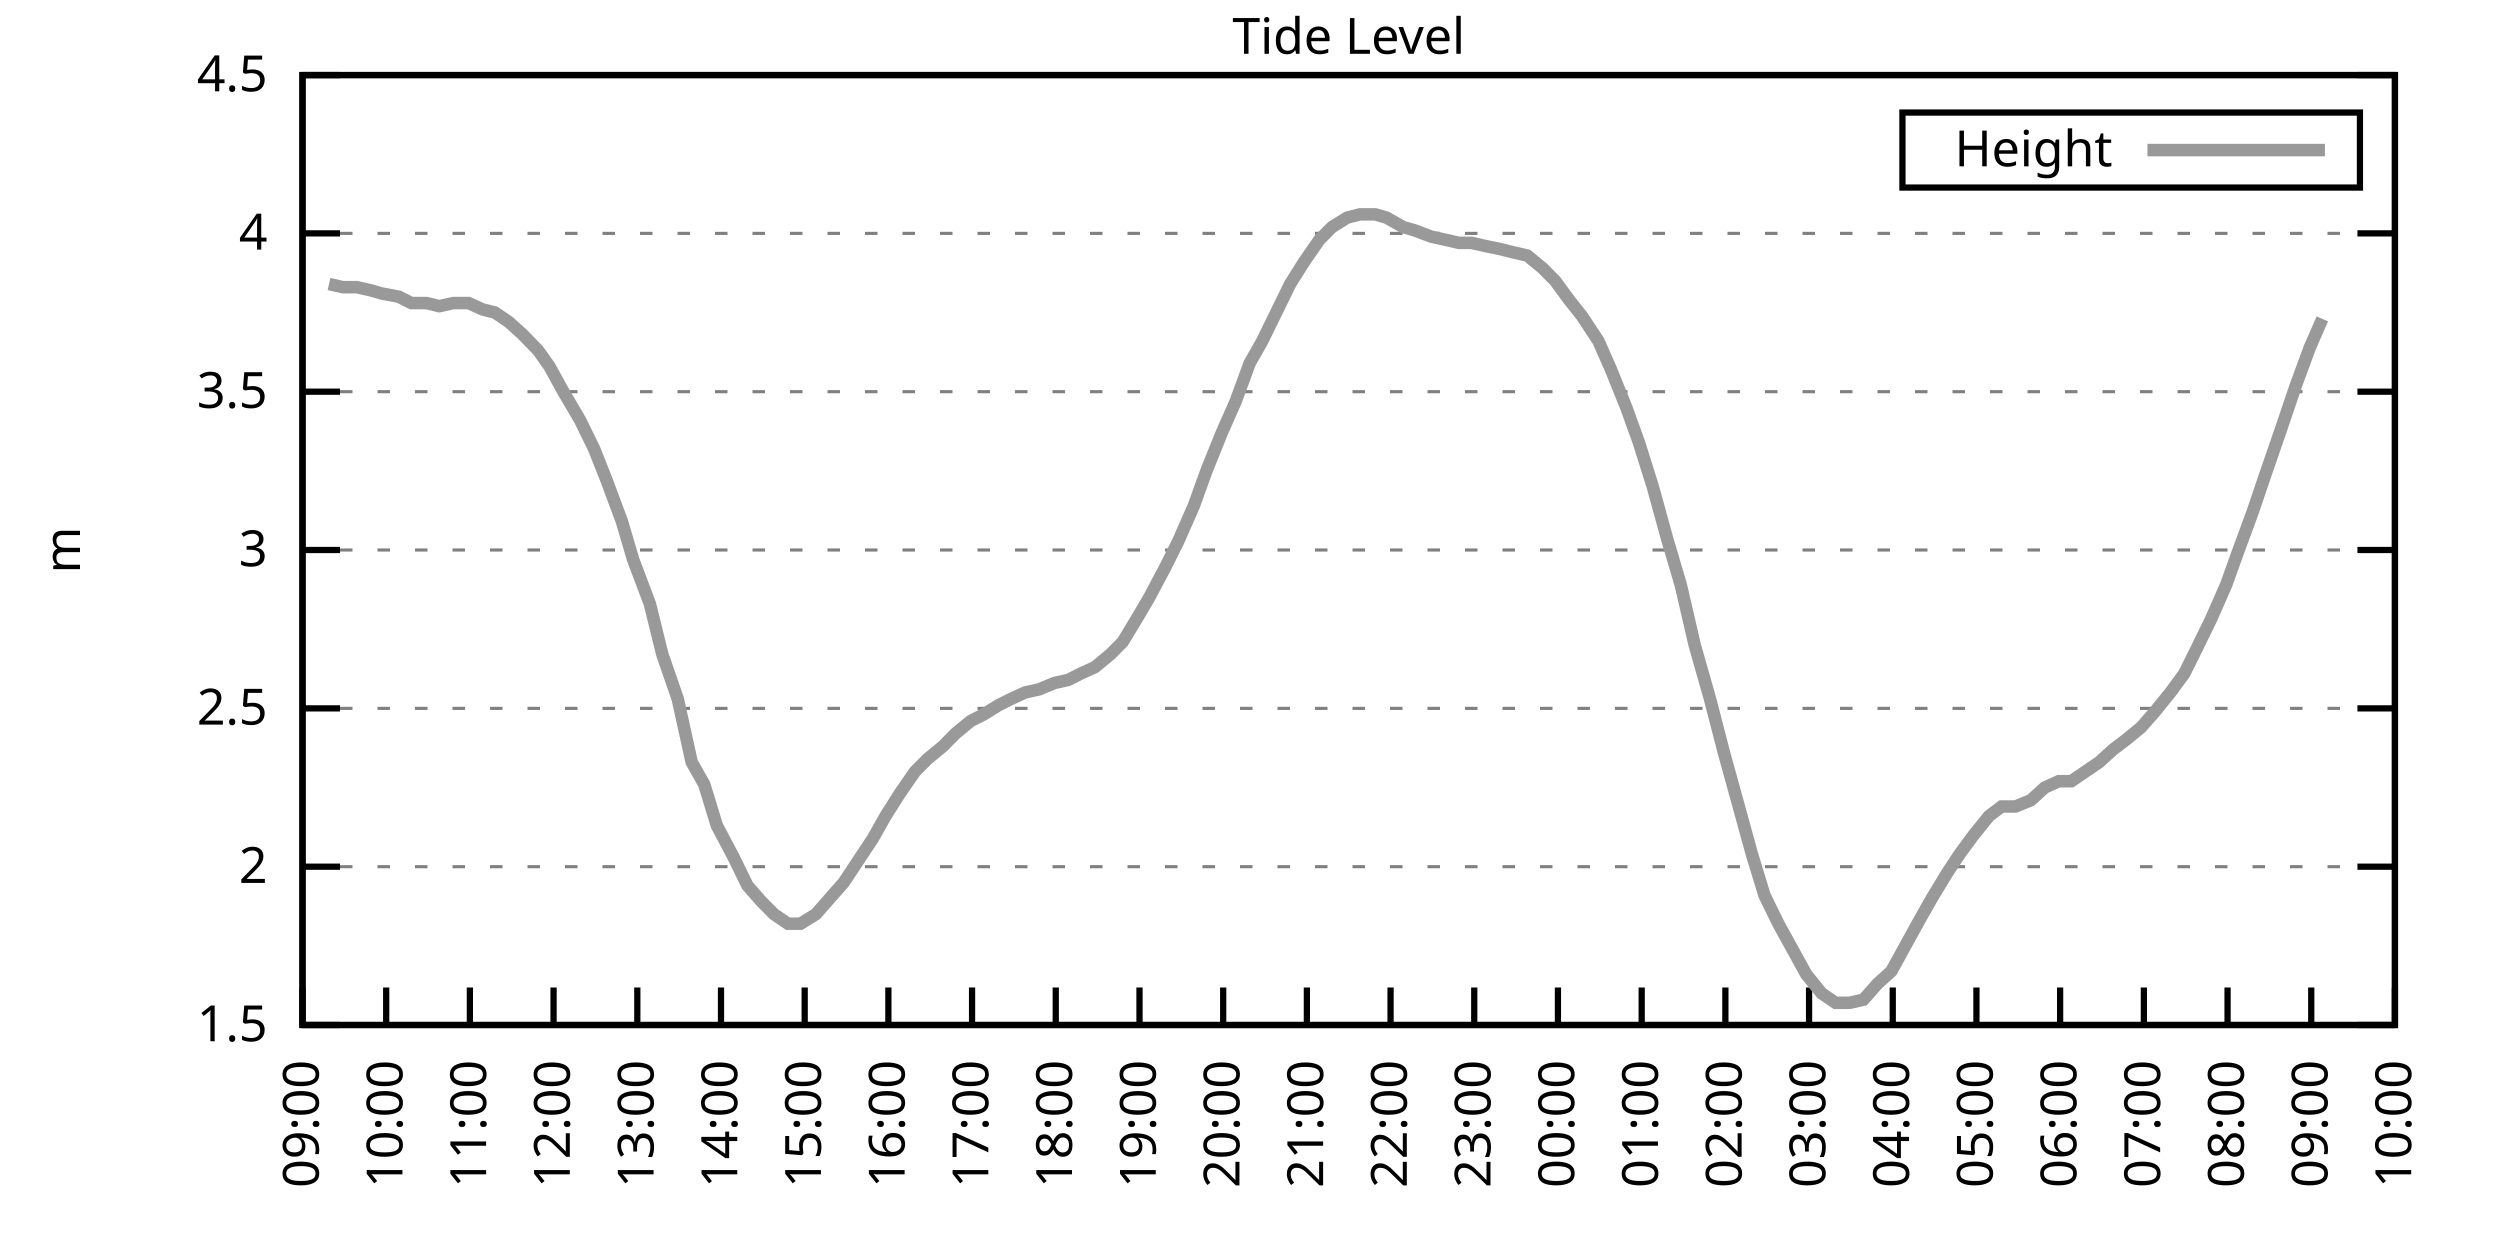
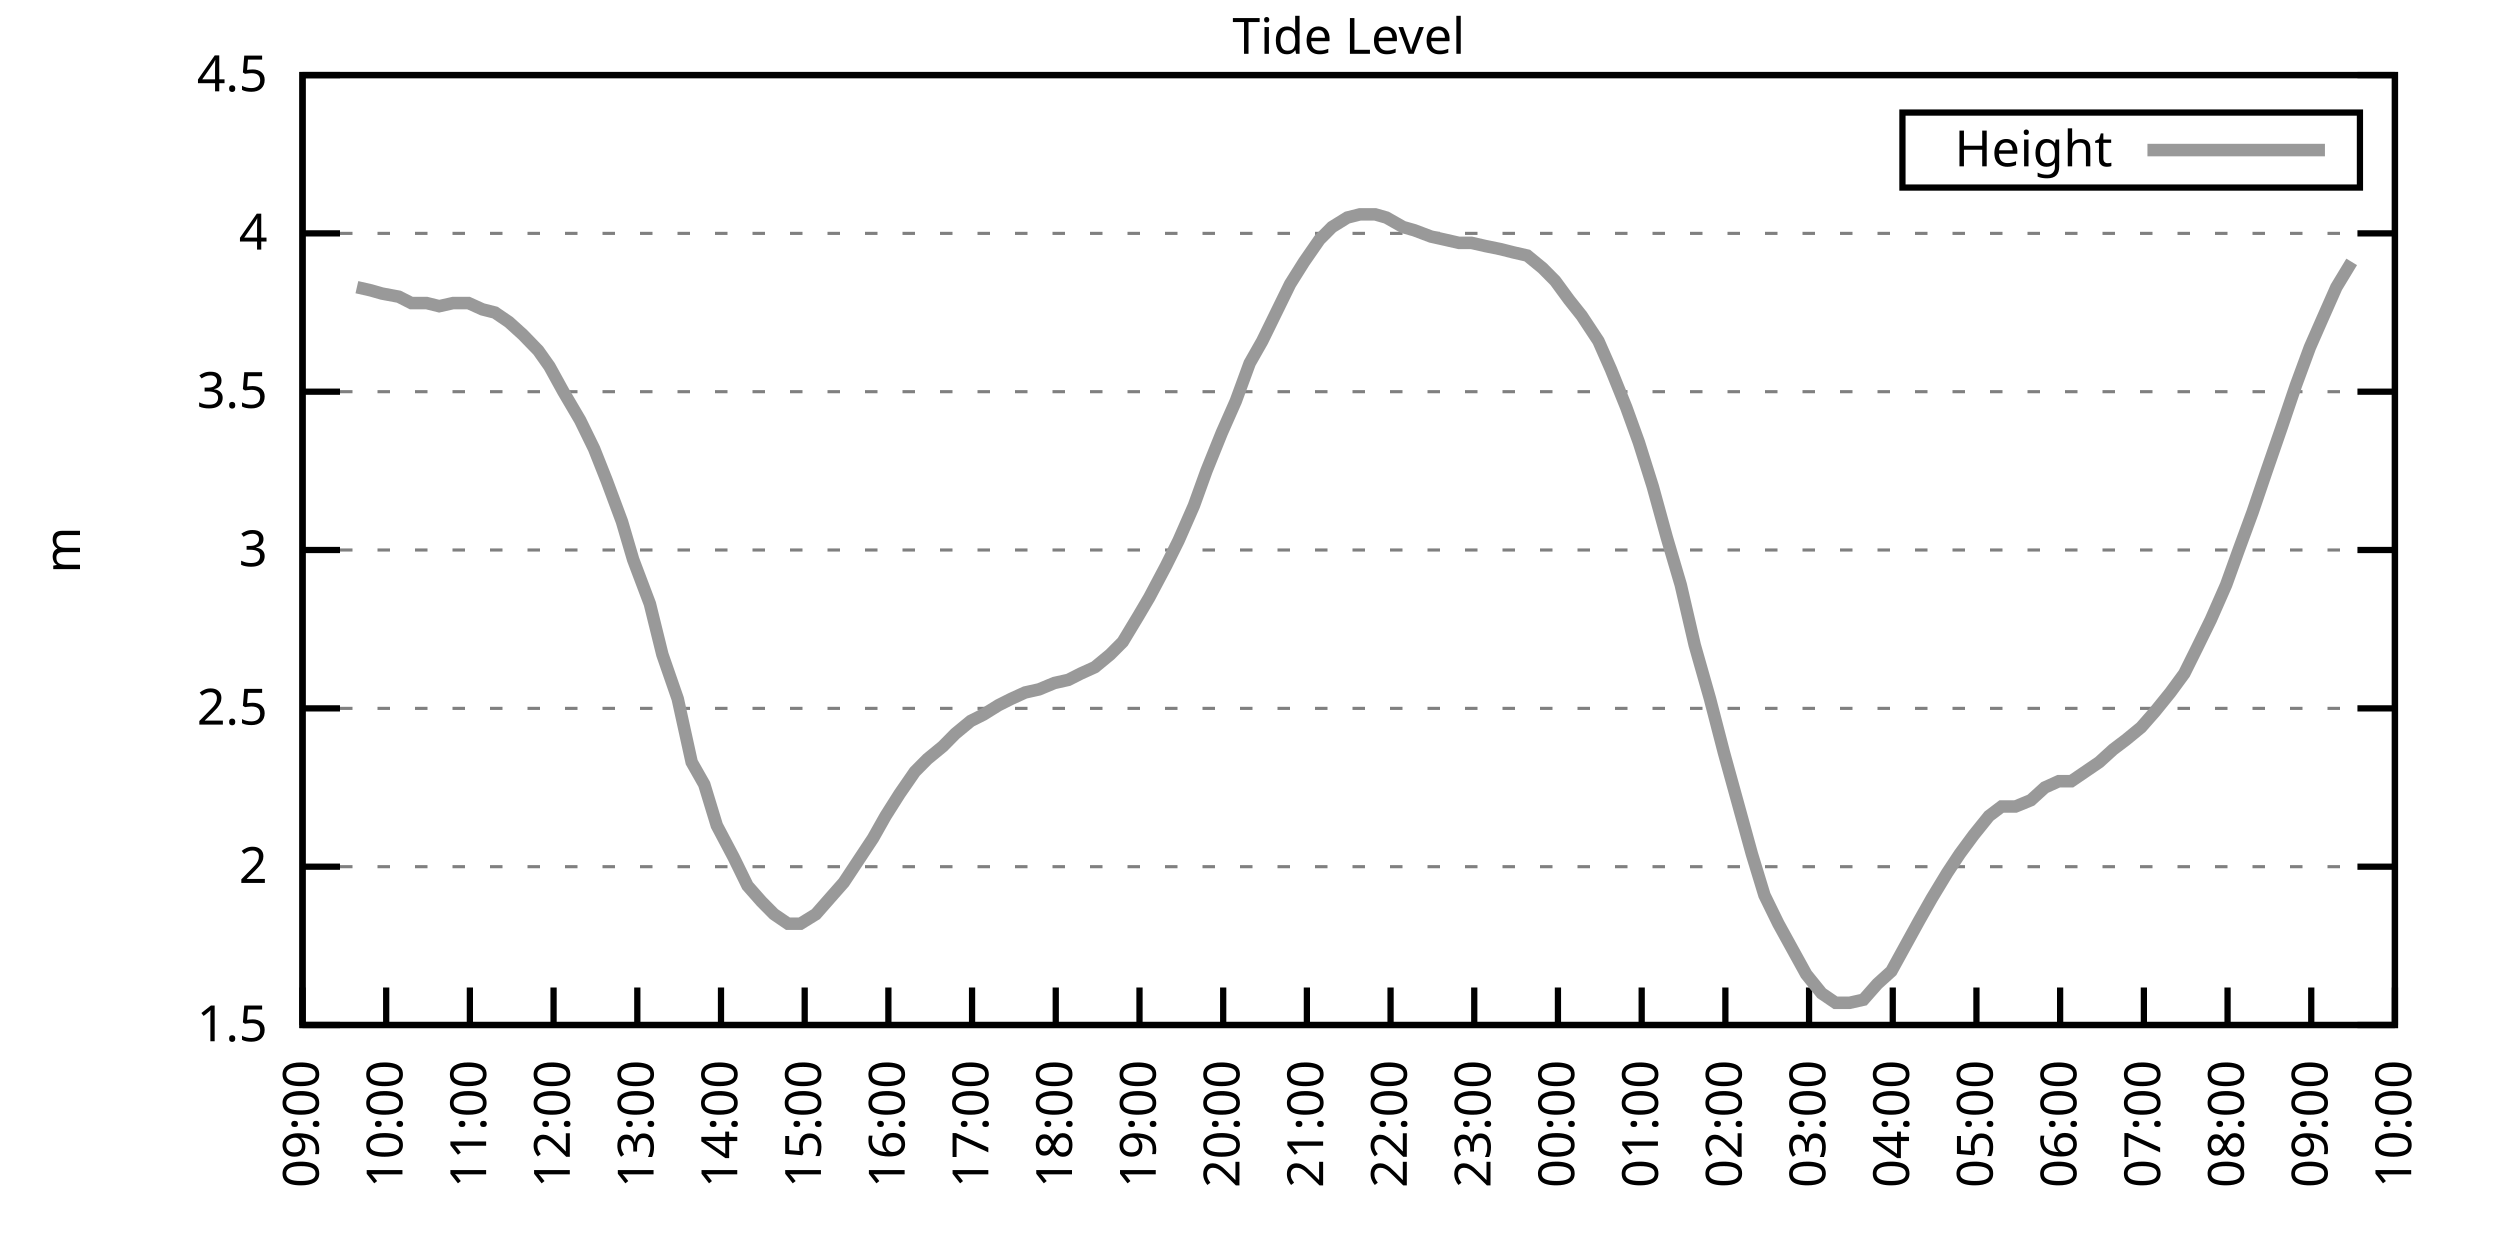
<svg xmlns="http://www.w3.org/2000/svg" xmlns:xlink="http://www.w3.org/1999/xlink" width="400" height="200" viewBox="0 0 400 200">
  <g id="gnuplot_canvas">
    <rect x="0" y="0" width="400" height="200" fill="none" />
    <defs>
      <circle id="gpDot" r="0.5" stroke-width="0.5" stroke="currentColor" />
      <path id="gpPt0" stroke-width="0.333" stroke="currentColor" d="M-1,0 h2 M0,-1 v2" />
      <path id="gpPt1" stroke-width="0.333" stroke="currentColor" d="M-1,-1 L1,1 M1,-1 L-1,1" />
      <path id="gpPt2" stroke-width="0.333" stroke="currentColor" d="M-1,0 L1,0 M0,-1 L0,1 M-1,-1 L1,1 M-1,1 L1,-1" />
      <rect id="gpPt3" stroke-width="0.333" stroke="currentColor" x="-1" y="-1" width="2" height="2" />
      <rect id="gpPt4" stroke-width="0.333" stroke="currentColor" fill="currentColor" x="-1" y="-1" width="2" height="2" />
      <circle id="gpPt5" stroke-width="0.333" stroke="currentColor" cx="0" cy="0" r="1" />
      <use xlink:href="#gpPt5" id="gpPt6" fill="currentColor" stroke="none" />
      <path id="gpPt7" stroke-width="0.333" stroke="currentColor" d="M0,-1.33 L-1.33,0.67 L1.33,0.67 z" />
      <use xlink:href="#gpPt7" id="gpPt8" fill="currentColor" stroke="none" />
      <use xlink:href="#gpPt7" id="gpPt9" stroke="currentColor" transform="rotate(180)" />
      <use xlink:href="#gpPt9" id="gpPt10" fill="currentColor" stroke="none" />
      <use xlink:href="#gpPt3" id="gpPt11" stroke="currentColor" transform="rotate(45)" />
      <use xlink:href="#gpPt11" id="gpPt12" fill="currentColor" stroke="none" />
      <path id="gpPt13" stroke-width="0.333" stroke="currentColor" d="M0,1.330 L1.265,0.411 L0.782,-1.067 L-0.782,-1.076 L-1.265,0.411 z" />
      <use xlink:href="#gpPt13" id="gpPt14" fill="currentColor" stroke="none" />
      <filter id="textbox" filterUnits="objectBoundingBox" x="0" y="0" height="1" width="1">
        <feFlood flood-color="white" flood-opacity="1" result="bgnd" />
        <feComposite in="SourceGraphic" in2="bgnd" operator="atop" />
      </filter>
      <filter id="greybox" filterUnits="objectBoundingBox" x="0" y="0" height="1" width="1">
        <feFlood flood-color="lightgrey" flood-opacity="1" result="grey" />
        <feComposite in="SourceGraphic" in2="grey" operator="atop" />
      </filter>
    </defs>
    <g fill="none" color="white" stroke="currentColor" stroke-width="1.00" stroke-linecap="butt" stroke-linejoin="miter">
</g>
    <g fill="none" color="black" stroke="currentColor" stroke-width="1.00" stroke-linecap="butt" stroke-linejoin="miter">
      <g stroke="none" shape-rendering="crispEdges">
        <polygon fill="rgb(255, 255, 255)" points="48.40,164.00 383.18,164.00 383.18,12.02 48.40,12.02 " />
      </g>
    </g>
    <g fill="none" color="black" stroke="currentColor" stroke-width="1.00" stroke-linecap="butt" stroke-linejoin="miter">
</g>
    <g fill="none" color="black" stroke="black" stroke-width="0.50" stroke-linecap="butt" stroke-linejoin="miter">
</g>
    <g fill="none" color="gray" stroke="currentColor" stroke-width="0.50" stroke-linecap="butt" stroke-linejoin="miter">
      <path stroke="gray" stroke-dasharray="2,4" class="gridline" d="M48.40,164.00 L383.19,164.00  " />
    </g>
    <g fill="none" color="gray" stroke="gray" stroke-width="1.00" stroke-linecap="butt" stroke-linejoin="miter">
</g>
    <g fill="none" color="black" stroke="currentColor" stroke-width="1.00" stroke-linecap="butt" stroke-linejoin="miter">
      <path stroke="black" d="M48.40,164.00 L54.40,164.00 M383.19,164.00 L377.19,164.00  " />
      <g transform="translate(42.80,166.60)" stroke="none" fill="black" font-family="Sans" font-size="8.00" text-anchor="end">
        <text>
          <tspan font-family="Sans"> 1.5</tspan>
        </text>
      </g>
    </g>
    <g fill="none" color="black" stroke="currentColor" stroke-width="1.00" stroke-linecap="butt" stroke-linejoin="miter">
</g>
    <g fill="none" color="black" stroke="black" stroke-width="0.50" stroke-linecap="butt" stroke-linejoin="miter">
</g>
    <g fill="none" color="gray" stroke="currentColor" stroke-width="0.50" stroke-linecap="butt" stroke-linejoin="miter">
      <path stroke="gray" stroke-dasharray="2,4" class="gridline" d="M48.40,138.67 L383.19,138.67  " />
    </g>
    <g fill="none" color="gray" stroke="gray" stroke-width="1.00" stroke-linecap="butt" stroke-linejoin="miter">
</g>
    <g fill="none" color="black" stroke="currentColor" stroke-width="1.00" stroke-linecap="butt" stroke-linejoin="miter">
      <path stroke="black" d="M48.40,138.67 L54.40,138.67 M383.19,138.67 L377.19,138.67  " />
      <g transform="translate(42.80,141.27)" stroke="none" fill="black" font-family="Sans" font-size="8.00" text-anchor="end">
        <text>
          <tspan font-family="Sans"> 2</tspan>
        </text>
      </g>
    </g>
    <g fill="none" color="black" stroke="currentColor" stroke-width="1.00" stroke-linecap="butt" stroke-linejoin="miter">
</g>
    <g fill="none" color="black" stroke="black" stroke-width="0.50" stroke-linecap="butt" stroke-linejoin="miter">
</g>
    <g fill="none" color="gray" stroke="currentColor" stroke-width="0.50" stroke-linecap="butt" stroke-linejoin="miter">
      <path stroke="gray" stroke-dasharray="2,4" class="gridline" d="M48.40,113.34 L383.19,113.34  " />
    </g>
    <g fill="none" color="gray" stroke="gray" stroke-width="1.00" stroke-linecap="butt" stroke-linejoin="miter">
</g>
    <g fill="none" color="black" stroke="currentColor" stroke-width="1.00" stroke-linecap="butt" stroke-linejoin="miter">
      <path stroke="black" d="M48.40,113.34 L54.40,113.34 M383.19,113.34 L377.19,113.34  " />
      <g transform="translate(42.80,115.94)" stroke="none" fill="black" font-family="Sans" font-size="8.00" text-anchor="end">
        <text>
          <tspan font-family="Sans"> 2.5</tspan>
        </text>
      </g>
    </g>
    <g fill="none" color="black" stroke="currentColor" stroke-width="1.00" stroke-linecap="butt" stroke-linejoin="miter">
</g>
    <g fill="none" color="black" stroke="black" stroke-width="0.50" stroke-linecap="butt" stroke-linejoin="miter">
</g>
    <g fill="none" color="gray" stroke="currentColor" stroke-width="0.50" stroke-linecap="butt" stroke-linejoin="miter">
      <path stroke="gray" stroke-dasharray="2,4" class="gridline" d="M48.40,88.00 L383.19,88.00  " />
    </g>
    <g fill="none" color="gray" stroke="gray" stroke-width="1.00" stroke-linecap="butt" stroke-linejoin="miter">
</g>
    <g fill="none" color="black" stroke="currentColor" stroke-width="1.00" stroke-linecap="butt" stroke-linejoin="miter">
      <path stroke="black" d="M48.40,88.00 L54.40,88.00 M383.19,88.00 L377.19,88.00  " />
      <g transform="translate(42.80,90.60)" stroke="none" fill="black" font-family="Sans" font-size="8.00" text-anchor="end">
        <text>
          <tspan font-family="Sans"> 3</tspan>
        </text>
      </g>
    </g>
    <g fill="none" color="black" stroke="currentColor" stroke-width="1.00" stroke-linecap="butt" stroke-linejoin="miter">
</g>
    <g fill="none" color="black" stroke="black" stroke-width="0.50" stroke-linecap="butt" stroke-linejoin="miter">
</g>
    <g fill="none" color="gray" stroke="currentColor" stroke-width="0.50" stroke-linecap="butt" stroke-linejoin="miter">
      <path stroke="gray" stroke-dasharray="2,4" class="gridline" d="M48.40,62.67 L383.19,62.67  " />
    </g>
    <g fill="none" color="gray" stroke="gray" stroke-width="1.00" stroke-linecap="butt" stroke-linejoin="miter">
</g>
    <g fill="none" color="black" stroke="currentColor" stroke-width="1.00" stroke-linecap="butt" stroke-linejoin="miter">
      <path stroke="black" d="M48.40,62.67 L54.40,62.67 M383.19,62.67 L377.19,62.67  " />
      <g transform="translate(42.80,65.27)" stroke="none" fill="black" font-family="Sans" font-size="8.00" text-anchor="end">
        <text>
          <tspan font-family="Sans"> 3.5</tspan>
        </text>
      </g>
    </g>
    <g fill="none" color="black" stroke="currentColor" stroke-width="1.00" stroke-linecap="butt" stroke-linejoin="miter">
</g>
    <g fill="none" color="black" stroke="black" stroke-width="0.50" stroke-linecap="butt" stroke-linejoin="miter">
</g>
    <g fill="none" color="gray" stroke="currentColor" stroke-width="0.50" stroke-linecap="butt" stroke-linejoin="miter">
      <path stroke="gray" stroke-dasharray="2,4" class="gridline" d="M48.40,37.34 L383.19,37.34  " />
    </g>
    <g fill="none" color="gray" stroke="gray" stroke-width="1.00" stroke-linecap="butt" stroke-linejoin="miter">
</g>
    <g fill="none" color="black" stroke="currentColor" stroke-width="1.00" stroke-linecap="butt" stroke-linejoin="miter">
      <path stroke="black" d="M48.40,37.34 L54.40,37.34 M383.19,37.34 L377.19,37.34  " />
      <g transform="translate(42.80,39.94)" stroke="none" fill="black" font-family="Sans" font-size="8.00" text-anchor="end">
        <text>
          <tspan font-family="Sans"> 4</tspan>
        </text>
      </g>
    </g>
    <g fill="none" color="black" stroke="currentColor" stroke-width="1.00" stroke-linecap="butt" stroke-linejoin="miter">
</g>
    <g fill="none" color="black" stroke="black" stroke-width="0.50" stroke-linecap="butt" stroke-linejoin="miter">
</g>
    <g fill="none" color="gray" stroke="currentColor" stroke-width="0.50" stroke-linecap="butt" stroke-linejoin="miter">
      <path stroke="gray" stroke-dasharray="2,4" class="gridline" d="M48.40,12.01 L383.19,12.01  " />
    </g>
    <g fill="none" color="gray" stroke="gray" stroke-width="1.00" stroke-linecap="butt" stroke-linejoin="miter">
</g>
    <g fill="none" color="black" stroke="currentColor" stroke-width="1.00" stroke-linecap="butt" stroke-linejoin="miter">
      <path stroke="black" d="M48.40,12.01 L54.40,12.01 M383.19,12.01 L377.19,12.01  " />
      <g transform="translate(42.80,14.61)" stroke="none" fill="black" font-family="Sans" font-size="8.00" text-anchor="end">
        <text>
          <tspan font-family="Sans"> 4.5</tspan>
        </text>
      </g>
    </g>
    <g fill="none" color="black" stroke="currentColor" stroke-width="1.00" stroke-linecap="butt" stroke-linejoin="miter">
      <path stroke="black" d="M48.40,164.00 L48.40,158.00  " />
      <g transform="translate(51.00,169.60) rotate(270.00)" stroke="none" fill="black" font-family="Sans" font-size="8.00" text-anchor="end">
        <text>
          <tspan font-family="Sans">09:00</tspan>
        </text>
      </g>
    </g>
    <g fill="none" color="black" stroke="currentColor" stroke-width="1.00" stroke-linecap="butt" stroke-linejoin="miter">
      <path stroke="black" d="M61.79,164.00 L61.79,158.00  " />
      <g transform="translate(64.39,169.60) rotate(270.00)" stroke="none" fill="black" font-family="Sans" font-size="8.00" text-anchor="end">
        <text>
          <tspan font-family="Sans">10:00</tspan>
        </text>
      </g>
    </g>
    <g fill="none" color="black" stroke="currentColor" stroke-width="1.00" stroke-linecap="butt" stroke-linejoin="miter">
      <path stroke="black" d="M75.18,164.00 L75.18,158.00  " />
      <g transform="translate(77.78,169.60) rotate(270.00)" stroke="none" fill="black" font-family="Sans" font-size="8.00" text-anchor="end">
        <text>
          <tspan font-family="Sans">11:00</tspan>
        </text>
      </g>
    </g>
    <g fill="none" color="black" stroke="currentColor" stroke-width="1.00" stroke-linecap="butt" stroke-linejoin="miter">
      <path stroke="black" d="M88.57,164.00 L88.57,158.00  " />
      <g transform="translate(91.17,169.60) rotate(270.00)" stroke="none" fill="black" font-family="Sans" font-size="8.00" text-anchor="end">
        <text>
          <tspan font-family="Sans">12:00</tspan>
        </text>
      </g>
    </g>
    <g fill="none" color="black" stroke="currentColor" stroke-width="1.00" stroke-linecap="butt" stroke-linejoin="miter">
      <path stroke="black" d="M101.97,164.00 L101.97,158.00  " />
      <g transform="translate(104.57,169.60) rotate(270.00)" stroke="none" fill="black" font-family="Sans" font-size="8.00" text-anchor="end">
        <text>
          <tspan font-family="Sans">13:00</tspan>
        </text>
      </g>
    </g>
    <g fill="none" color="black" stroke="currentColor" stroke-width="1.00" stroke-linecap="butt" stroke-linejoin="miter">
      <path stroke="black" d="M115.36,164.00 L115.36,158.00  " />
      <g transform="translate(117.96,169.60) rotate(270.00)" stroke="none" fill="black" font-family="Sans" font-size="8.00" text-anchor="end">
        <text>
          <tspan font-family="Sans">14:00</tspan>
        </text>
      </g>
    </g>
    <g fill="none" color="black" stroke="currentColor" stroke-width="1.00" stroke-linecap="butt" stroke-linejoin="miter">
      <path stroke="black" d="M128.75,164.00 L128.75,158.00  " />
      <g transform="translate(131.35,169.60) rotate(270.00)" stroke="none" fill="black" font-family="Sans" font-size="8.00" text-anchor="end">
        <text>
          <tspan font-family="Sans">15:00</tspan>
        </text>
      </g>
    </g>
    <g fill="none" color="black" stroke="currentColor" stroke-width="1.00" stroke-linecap="butt" stroke-linejoin="miter">
      <path stroke="black" d="M142.14,164.00 L142.14,158.00  " />
      <g transform="translate(144.74,169.60) rotate(270.00)" stroke="none" fill="black" font-family="Sans" font-size="8.00" text-anchor="end">
        <text>
          <tspan font-family="Sans">16:00</tspan>
        </text>
      </g>
    </g>
    <g fill="none" color="black" stroke="currentColor" stroke-width="1.00" stroke-linecap="butt" stroke-linejoin="miter">
      <path stroke="black" d="M155.53,164.00 L155.53,158.00  " />
      <g transform="translate(158.13,169.60) rotate(270.00)" stroke="none" fill="black" font-family="Sans" font-size="8.00" text-anchor="end">
        <text>
          <tspan font-family="Sans">17:00</tspan>
        </text>
      </g>
    </g>
    <g fill="none" color="black" stroke="currentColor" stroke-width="1.00" stroke-linecap="butt" stroke-linejoin="miter">
      <path stroke="black" d="M168.92,164.00 L168.92,158.00  " />
      <g transform="translate(171.52,169.60) rotate(270.00)" stroke="none" fill="black" font-family="Sans" font-size="8.00" text-anchor="end">
        <text>
          <tspan font-family="Sans">18:00</tspan>
        </text>
      </g>
    </g>
    <g fill="none" color="black" stroke="currentColor" stroke-width="1.00" stroke-linecap="butt" stroke-linejoin="miter">
      <path stroke="black" d="M182.32,164.00 L182.32,158.00  " />
      <g transform="translate(184.92,169.60) rotate(270.00)" stroke="none" fill="black" font-family="Sans" font-size="8.00" text-anchor="end">
        <text>
          <tspan font-family="Sans">19:00</tspan>
        </text>
      </g>
    </g>
    <g fill="none" color="black" stroke="currentColor" stroke-width="1.00" stroke-linecap="butt" stroke-linejoin="miter">
      <path stroke="black" d="M195.71,164.00 L195.71,158.00  " />
      <g transform="translate(198.31,169.60) rotate(270.00)" stroke="none" fill="black" font-family="Sans" font-size="8.00" text-anchor="end">
        <text>
          <tspan font-family="Sans">20:00</tspan>
        </text>
      </g>
    </g>
    <g fill="none" color="black" stroke="currentColor" stroke-width="1.00" stroke-linecap="butt" stroke-linejoin="miter">
      <path stroke="black" d="M209.10,164.00 L209.10,158.00  " />
      <g transform="translate(211.70,169.60) rotate(270.00)" stroke="none" fill="black" font-family="Sans" font-size="8.00" text-anchor="end">
        <text>
          <tspan font-family="Sans">21:00</tspan>
        </text>
      </g>
    </g>
    <g fill="none" color="black" stroke="currentColor" stroke-width="1.00" stroke-linecap="butt" stroke-linejoin="miter">
      <path stroke="black" d="M222.49,164.00 L222.49,158.00  " />
      <g transform="translate(225.09,169.60) rotate(270.00)" stroke="none" fill="black" font-family="Sans" font-size="8.00" text-anchor="end">
        <text>
          <tspan font-family="Sans">22:00</tspan>
        </text>
      </g>
    </g>
    <g fill="none" color="black" stroke="currentColor" stroke-width="1.00" stroke-linecap="butt" stroke-linejoin="miter">
      <path stroke="black" d="M235.88,164.00 L235.88,158.00  " />
      <g transform="translate(238.48,169.60) rotate(270.00)" stroke="none" fill="black" font-family="Sans" font-size="8.00" text-anchor="end">
        <text>
          <tspan font-family="Sans">23:00</tspan>
        </text>
      </g>
    </g>
    <g fill="none" color="black" stroke="currentColor" stroke-width="1.00" stroke-linecap="butt" stroke-linejoin="miter">
      <path stroke="black" d="M249.27,164.00 L249.27,158.00  " />
      <g transform="translate(251.87,169.60) rotate(270.00)" stroke="none" fill="black" font-family="Sans" font-size="8.00" text-anchor="end">
        <text>
          <tspan font-family="Sans">00:00</tspan>
        </text>
      </g>
    </g>
    <g fill="none" color="black" stroke="currentColor" stroke-width="1.00" stroke-linecap="butt" stroke-linejoin="miter">
      <path stroke="black" d="M262.67,164.00 L262.67,158.00  " />
      <g transform="translate(265.27,169.60) rotate(270.00)" stroke="none" fill="black" font-family="Sans" font-size="8.00" text-anchor="end">
        <text>
          <tspan font-family="Sans">01:00</tspan>
        </text>
      </g>
    </g>
    <g fill="none" color="black" stroke="currentColor" stroke-width="1.00" stroke-linecap="butt" stroke-linejoin="miter">
      <path stroke="black" d="M276.06,164.00 L276.06,158.00  " />
      <g transform="translate(278.66,169.60) rotate(270.00)" stroke="none" fill="black" font-family="Sans" font-size="8.00" text-anchor="end">
        <text>
          <tspan font-family="Sans">02:00</tspan>
        </text>
      </g>
    </g>
    <g fill="none" color="black" stroke="currentColor" stroke-width="1.00" stroke-linecap="butt" stroke-linejoin="miter">
      <path stroke="black" d="M289.45,164.00 L289.45,158.00  " />
      <g transform="translate(292.05,169.60) rotate(270.00)" stroke="none" fill="black" font-family="Sans" font-size="8.00" text-anchor="end">
        <text>
          <tspan font-family="Sans">03:00</tspan>
        </text>
      </g>
    </g>
    <g fill="none" color="black" stroke="currentColor" stroke-width="1.00" stroke-linecap="butt" stroke-linejoin="miter">
      <path stroke="black" d="M302.84,164.00 L302.84,158.00  " />
      <g transform="translate(305.44,169.60) rotate(270.00)" stroke="none" fill="black" font-family="Sans" font-size="8.00" text-anchor="end">
        <text>
          <tspan font-family="Sans">04:00</tspan>
        </text>
      </g>
    </g>
    <g fill="none" color="black" stroke="currentColor" stroke-width="1.00" stroke-linecap="butt" stroke-linejoin="miter">
      <path stroke="black" d="M316.23,164.00 L316.23,158.00  " />
      <g transform="translate(318.83,169.60) rotate(270.00)" stroke="none" fill="black" font-family="Sans" font-size="8.00" text-anchor="end">
        <text>
          <tspan font-family="Sans">05:00</tspan>
        </text>
      </g>
    </g>
    <g fill="none" color="black" stroke="currentColor" stroke-width="1.00" stroke-linecap="butt" stroke-linejoin="miter">
      <path stroke="black" d="M329.62,164.00 L329.62,158.00  " />
      <g transform="translate(332.22,169.60) rotate(270.00)" stroke="none" fill="black" font-family="Sans" font-size="8.00" text-anchor="end">
        <text>
          <tspan font-family="Sans">06:00</tspan>
        </text>
      </g>
    </g>
    <g fill="none" color="black" stroke="currentColor" stroke-width="1.00" stroke-linecap="butt" stroke-linejoin="miter">
      <path stroke="black" d="M343.02,164.00 L343.02,158.00  " />
      <g transform="translate(345.62,169.60) rotate(270.00)" stroke="none" fill="black" font-family="Sans" font-size="8.00" text-anchor="end">
        <text>
          <tspan font-family="Sans">07:00</tspan>
        </text>
      </g>
    </g>
    <g fill="none" color="black" stroke="currentColor" stroke-width="1.00" stroke-linecap="butt" stroke-linejoin="miter">
      <path stroke="black" d="M356.41,164.00 L356.41,158.00  " />
      <g transform="translate(359.01,169.60) rotate(270.00)" stroke="none" fill="black" font-family="Sans" font-size="8.00" text-anchor="end">
        <text>
          <tspan font-family="Sans">08:00</tspan>
        </text>
      </g>
    </g>
    <g fill="none" color="black" stroke="currentColor" stroke-width="1.00" stroke-linecap="butt" stroke-linejoin="miter">
      <path stroke="black" d="M369.80,164.00 L369.80,158.00  " />
      <g transform="translate(372.40,169.60) rotate(270.00)" stroke="none" fill="black" font-family="Sans" font-size="8.00" text-anchor="end">
        <text>
          <tspan font-family="Sans">09:00</tspan>
        </text>
      </g>
    </g>
    <g fill="none" color="black" stroke="currentColor" stroke-width="1.00" stroke-linecap="butt" stroke-linejoin="miter">
      <path stroke="black" d="M383.19,164.00 L383.19,158.00  " />
      <g transform="translate(385.79,169.60) rotate(270.00)" stroke="none" fill="black" font-family="Sans" font-size="8.00" text-anchor="end">
        <text>
          <tspan font-family="Sans">10:00</tspan>
        </text>
      </g>
    </g>
    <g fill="none" color="black" stroke="currentColor" stroke-width="1.00" stroke-linecap="butt" stroke-linejoin="miter">
</g>
    <g fill="none" color="black" stroke="currentColor" stroke-width="1.00" stroke-linecap="butt" stroke-linejoin="miter">
      <path stroke="black" d="M48.40,12.01 L48.40,164.00 L383.19,164.00 L383.19,12.01 L48.40,12.01 Z  " />
    </g>
    <g fill="none" color="black" stroke="currentColor" stroke-width="1.00" stroke-linecap="butt" stroke-linejoin="miter">
</g>
    <g fill="none" color="black" stroke="currentColor" stroke-width="1.00" stroke-linecap="butt" stroke-linejoin="miter">
      <path stroke="black" d="M304.39,30.01 L304.39,18.01 L377.59,18.01 L377.59,30.01 L304.39,30.01 Z  " />
    </g>
    <g id="Tide_level_plot_1">
      <g fill="none" color="white" stroke="black" stroke-width="2.00" stroke-linecap="butt" stroke-linejoin="miter">
</g>
      <g fill="none" color="black" stroke="currentColor" stroke-width="2.00" stroke-linecap="butt" stroke-linejoin="miter">
        <g transform="translate(337.99,26.61)" stroke="none" fill="black" font-family="Sans" font-size="8.00" text-anchor="end">
          <text>
            <tspan font-family="Sans">Height</tspan>
          </text>
        </g>
      </g>
      <g fill="none" color="black" stroke="currentColor" stroke-width="2.00" stroke-linecap="butt" stroke-linejoin="miter">
-         <path stroke="rgb(153, 153, 153)" d="M343.59,24.01 L371.99,24.01 M52.64,45.45 L54.87,45.95 L57.10,45.95 L59.34,46.46 L61.12,46.97 L63.80,47.47   L65.81,48.49 L68.26,48.49 L70.27,48.99 L72.50,48.49 L74.96,48.49 L77.19,49.50 L79.20,50.01 L81.43,51.53   L83.66,53.55 L86.12,56.09 L87.91,58.62 L90.14,62.67 L92.82,67.23 L95.05,71.79 L97.06,76.86 L99.51,83.45   L101.30,89.52 L103.98,96.62 L105.98,104.72 L108.44,111.82 L110.67,121.95 L112.68,125.50 L114.69,132.08 L117.37,137.15   L119.60,141.71 L121.83,144.24 L123.84,146.27 L126.07,147.79 L128.08,147.79 L130.54,146.27 L132.77,143.73 L135.00,141.20   L137.01,138.16 L139.69,134.11 L141.69,130.56 L143.93,127.02 L146.38,123.47 L148.39,121.44 L150.85,119.42 L152.85,117.39   L155.31,115.36 L157.32,114.35 L159.77,112.83 L161.78,111.82 L164.01,110.80 L166.25,110.30 L168.70,109.28 L170.93,108.78   L172.94,107.76 L175.17,106.75 L177.63,104.72 L179.64,102.70 L182.09,98.64 L183.88,95.60 L186.56,90.54 L188.57,86.49   L191.02,80.91 L193.03,75.34 L195.48,69.26 L197.72,64.19 L199.95,58.11 L201.96,54.57 L204.19,50.01 L206.42,45.45   L208.65,41.90 L211.11,38.35 L213.12,36.33 L215.57,34.81 L217.58,34.30 L220.04,34.30 L221.82,34.81 L224.50,36.33   L226.29,36.84 L228.96,37.85 L231.20,38.35 L233.43,38.86 L235.44,38.86 L237.67,39.37 L240.12,39.87 L242.13,40.38   L244.36,40.89 L246.82,42.91 L248.83,44.94 L251.06,47.98 L253.07,50.51 L255.75,54.57 L257.76,59.13 L260.21,65.21   L262.22,70.78 L264.45,77.87 L266.68,85.98 L268.92,93.58 L271.15,103.20 L273.60,111.82 L275.83,120.43 L278.07,128.54   L280.30,136.64 L282.31,143.23 L284.54,147.79 L289.00,155.89 L291.46,158.93 L293.69,160.45 L295.92,160.45 L298.15,159.95   L300.39,157.41 L302.62,155.39 L304.85,151.33 L307.08,147.28 L309.09,143.73 L311.54,139.68 L313.55,136.64 L315.79,133.60   L318.24,130.56 L320.25,129.04 L322.48,129.04 L324.94,128.03 L327.17,126.00 L329.40,124.99 L331.41,124.99 L333.64,123.47   L335.87,121.95 L338.10,119.92 L340.11,118.40 L342.57,116.38 L344.80,113.84 L347.26,110.80 L349.49,107.76 L351.50,103.71   L353.73,99.15 L356.18,93.58 L358.19,88.00 L360.42,81.93 L362.66,75.34 L365.11,68.25 L367.34,61.66 L369.58,55.58   L371.58,51.02  " />
+         <path stroke="rgb(153, 153, 153)" d="M343.59,24.01 L371.99,24.01 M57.10,45.95 L59.34,46.46 L61.12,46.97 L63.80,47.47 L65.81,48.49 L68.26,48.49   L70.27,48.99 L72.50,48.49 L74.96,48.49 L77.19,49.50 L79.20,50.01 L81.43,51.53 L83.66,53.55 L86.12,56.09   L87.91,58.62 L90.14,62.67 L92.82,67.23 L95.05,71.79 L97.06,76.86 L99.51,83.45 L101.30,89.52 L103.98,96.62   L105.98,104.72 L108.44,111.82 L110.67,121.95 L112.68,125.50 L114.69,132.08 L117.37,137.15 L119.60,141.71 L121.83,144.24   L123.84,146.27 L126.07,147.79 L128.08,147.79 L130.54,146.27 L132.77,143.73 L135.00,141.20 L137.01,138.16 L139.69,134.11   L141.69,130.56 L143.93,127.02 L146.38,123.47 L148.39,121.44 L150.85,119.42 L152.85,117.39 L155.31,115.36 L157.32,114.35   L159.77,112.83 L161.78,111.82 L164.01,110.80 L166.25,110.30 L168.70,109.28 L170.93,108.78 L172.94,107.76 L175.17,106.75   L177.63,104.72 L179.64,102.70 L182.09,98.64 L183.88,95.60 L186.56,90.54 L188.57,86.49 L191.02,80.91 L193.03,75.34   L195.48,69.26 L197.72,64.19 L199.95,58.11 L201.96,54.57 L204.19,50.01 L206.42,45.45 L208.65,41.90 L211.11,38.35   L213.12,36.33 L215.57,34.81 L217.58,34.30 L220.04,34.30 L221.82,34.81 L224.50,36.33 L226.29,36.84 L228.96,37.85   L231.20,38.35 L233.43,38.86 L235.44,38.86 L237.67,39.37 L240.12,39.87 L242.13,40.38 L244.36,40.89 L246.82,42.91   L248.83,44.94 L251.06,47.98 L253.07,50.51 L255.75,54.57 L257.76,59.13 L260.21,65.21 L262.22,70.78 L264.45,77.87   L266.68,85.98 L268.92,93.58 L271.15,103.20 L273.60,111.82 L275.83,120.43 L278.07,128.54 L280.30,136.64 L282.31,143.23   L284.54,147.79 L289.00,155.89 L291.46,158.93 L293.69,160.45 L295.92,160.45 L298.15,159.95 L300.39,157.41 L302.62,155.39   L304.85,151.33 L307.08,147.28 L309.09,143.73 L311.54,139.68 L313.55,136.64 L315.79,133.60 L318.24,130.56 L320.25,129.04   L322.48,129.04 L324.94,128.03 L327.17,126.00 L329.40,124.99 L331.41,124.99 L333.64,123.47 L335.87,121.95 L338.10,119.92   L340.11,118.40 L342.57,116.38 L344.80,113.84 L347.26,110.80 L349.49,107.76 L351.50,103.71 L353.73,99.15 L356.18,93.58   L358.19,88.00 L360.42,81.93 L362.66,75.34 L365.11,68.25 L367.34,61.66 L369.58,55.58 L371.58,51.02 L373.82,45.95   L376.27,41.90  " />
      </g>
    </g>
    <g fill="none" color="black" stroke="currentColor" stroke-width="2.00" stroke-linecap="butt" stroke-linejoin="miter">
</g>
    <g fill="none" color="black" stroke="black" stroke-width="1.00" stroke-linecap="butt" stroke-linejoin="miter">
</g>
    <g fill="none" color="black" stroke="currentColor" stroke-width="1.00" stroke-linecap="butt" stroke-linejoin="miter">
      <path stroke="black" d="M48.40,12.01 L48.40,164.00 L383.19,164.00 L383.19,12.01 L48.40,12.01 Z  " />
      <g transform="translate(12.80,88.01) rotate(270.00)" stroke="none" fill="black" font-family="Sans" font-size="8.00" text-anchor="middle">
        <text>
          <tspan font-family="Sans">m</tspan>
        </text>
      </g>
    </g>
    <g fill="none" color="black" stroke="currentColor" stroke-width="1.00" stroke-linecap="butt" stroke-linejoin="miter">
</g>
    <g fill="none" color="black" stroke="currentColor" stroke-width="1.00" stroke-linecap="butt" stroke-linejoin="miter">
      <g transform="translate(215.79,8.61)" stroke="none" fill="black" font-family="Sans" font-size="8.00" text-anchor="middle">
        <text>
          <tspan font-family="Sans">Tide Level</tspan>
        </text>
      </g>
    </g>
    <g fill="none" color="black" stroke="currentColor" stroke-width="1.00" stroke-linecap="butt" stroke-linejoin="miter">
</g>
  </g>
</svg>
